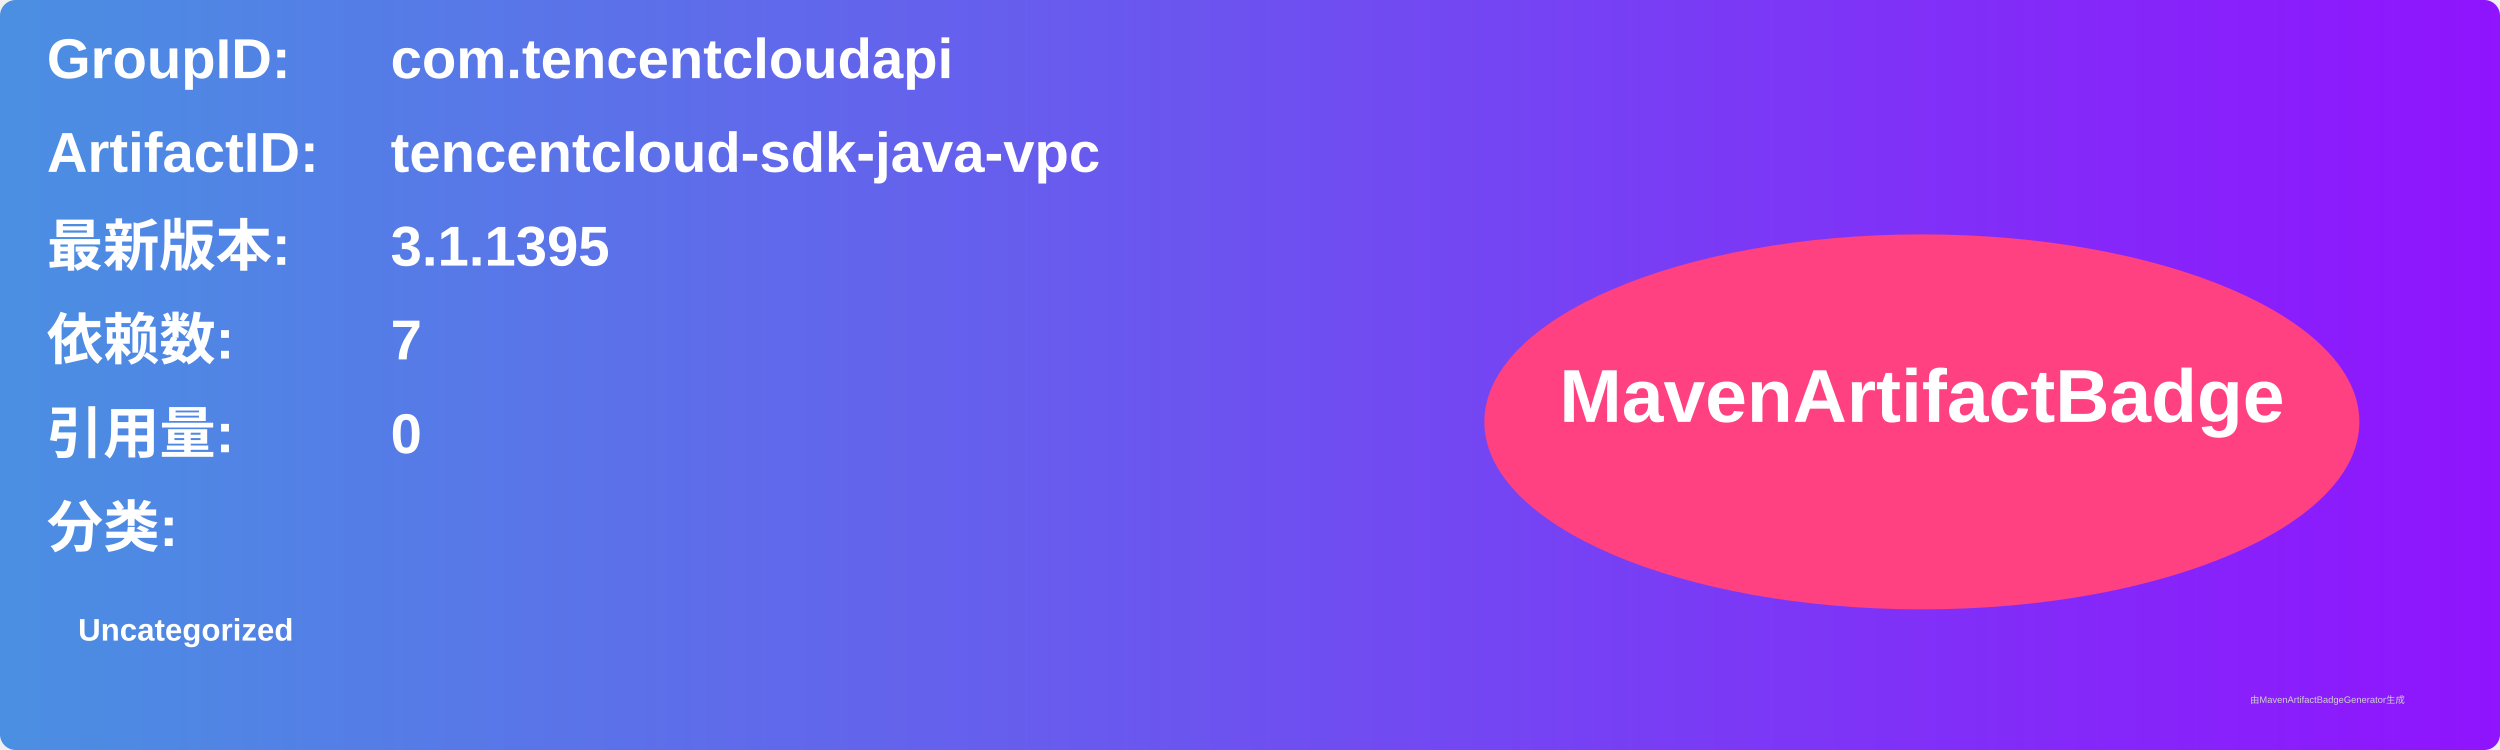
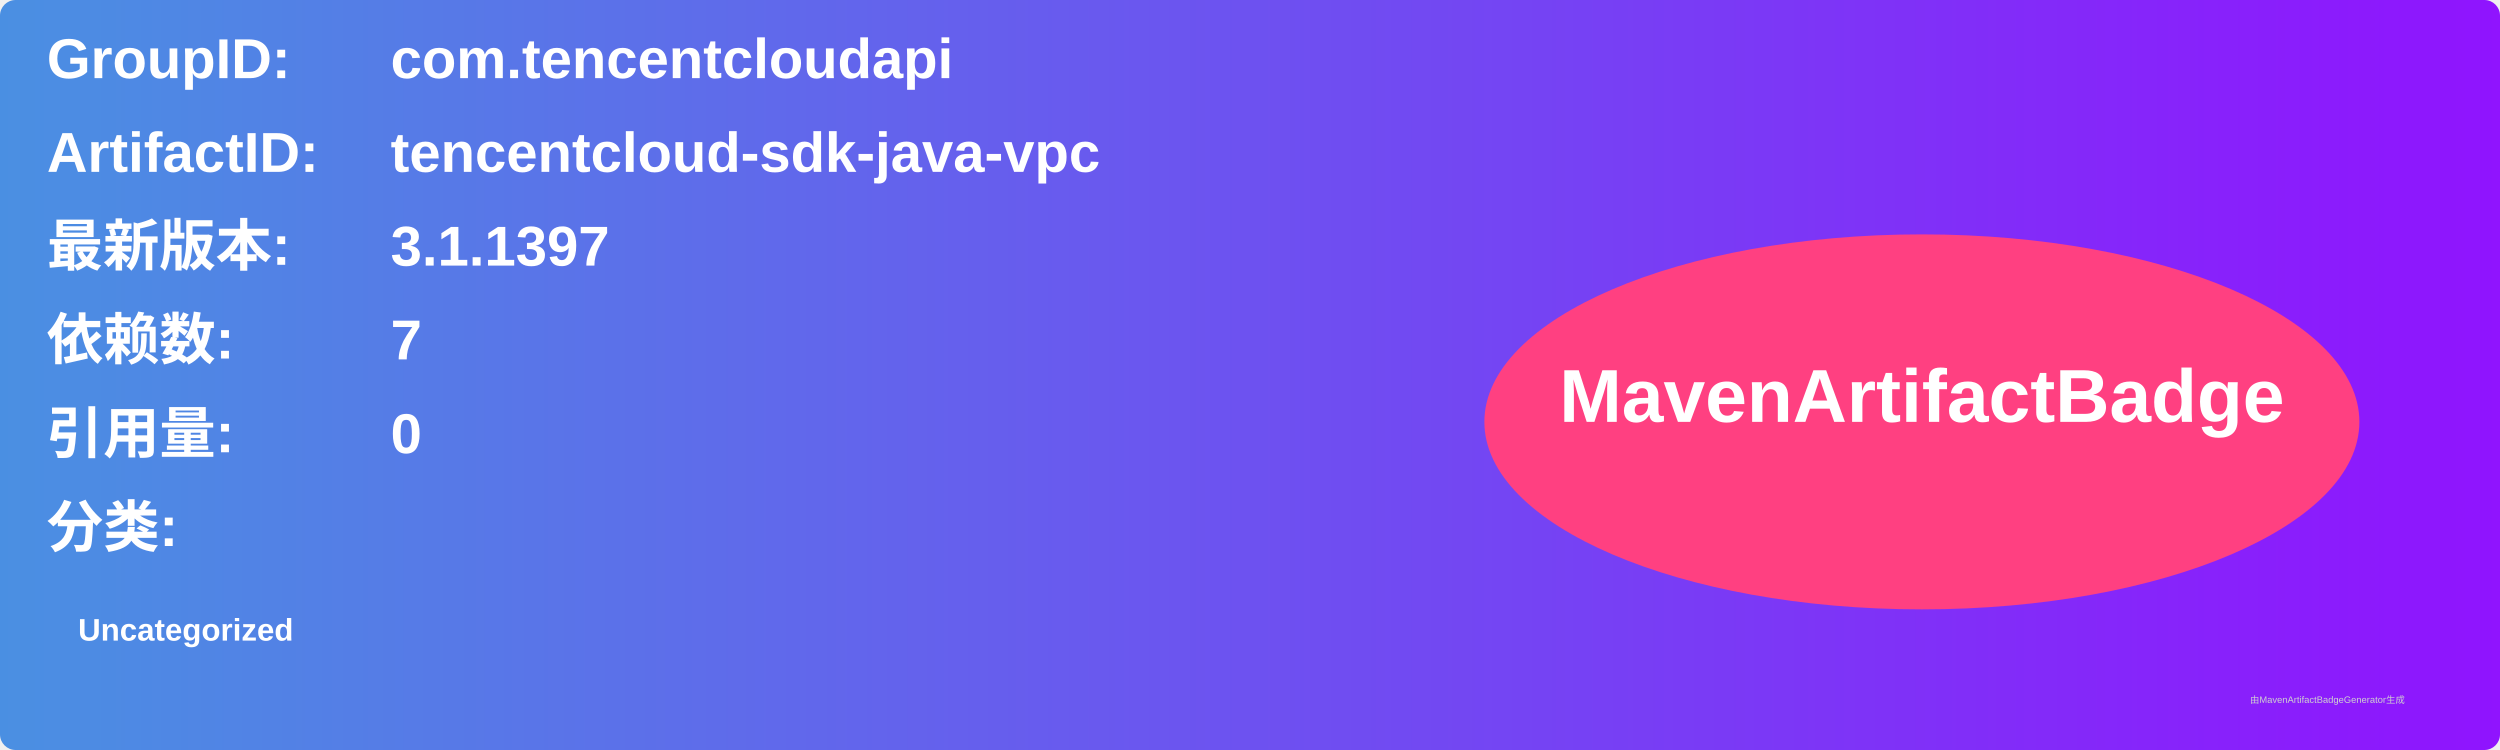
<svg xmlns="http://www.w3.org/2000/svg" width="800" height="240" viewBox="0 0 800 240">
  <linearGradient id="grad" x1="0%" y1="0%" x2="100%" y2="0%">
    <stop offset="0%" stop-color="#4a90e2" />
    <stop offset="100%" stop-color="#9013fe" />
  </linearGradient>
  <rect width="100%" height="100%" rx="5" ry="5" fill="url(#grad)" />
  <g transform="translate(15, 15)">
    <text x="0" y="10" font-family="Arial" font-size="18" fill="white" font-weight="bold" width="260">GroupID:</text>
    <text x="110" y="10" font-family="Arial" font-size="18" fill="white" font-weight="bold" width="460">com.tencentcloudapi</text>
    <text x="0" y="40" font-family="Arial" font-size="18" fill="white" font-weight="bold" width="260">ArtifactID:</text>
    <text x="110" y="40" font-family="Arial" font-size="18" fill="white" font-weight="bold" width="460">tencentcloud-sdk-java-vpc</text>
    <text x="0" y="70" font-family="Arial" font-size="18" fill="white" font-weight="bold">最新版本:</text>
    <text x="110" y="70" font-family="Arial" font-size="18" fill="white" font-weight="bold">
-       <tspan font-weight="bold">3.1.1395</tspan>
+       <tspan font-weight="bold">3.1.1397</tspan>
    </text>
    <text x="0" y="100" font-family="Arial" font-size="18" fill="white" font-weight="bold">依赖数: </text>
    <text x="110" y="100" font-family="Arial" font-size="18" fill="white">
      <tspan font-weight="bold">7</tspan>
    </text>
    <text x="0" y="130" font-family="Arial" font-size="18" fill="white" font-weight="bold">引用量: </text>
    <text x="110" y="130" font-family="Arial" font-size="18" fill="white">
      <tspan font-weight="bold">0</tspan>
    </text>
    <text x="0" y="160" font-family="Arial" font-size="18" fill="white" font-weight="bold">分类:</text>
    <text x="10" y="190" font-family="Arial" font-size="10" fill="white">
      <tspan font-weight="bold">Uncategorized</tspan>
    </text>
    <ellipse cx="600" cy="120" rx="140" ry="60" fill="#ff4081" />
    <text x="600" y="120" text-anchor="middle" font-family="Arial" font-size="24" fill="white" font-weight="bold">MavenArtifactBadge</text>
  </g>
  <text x="720" y="225" font-family="Arial" font-size="3" fill="#d0d0d0">由MavenArtifactBadgeGenerator生成</text>
</svg>
